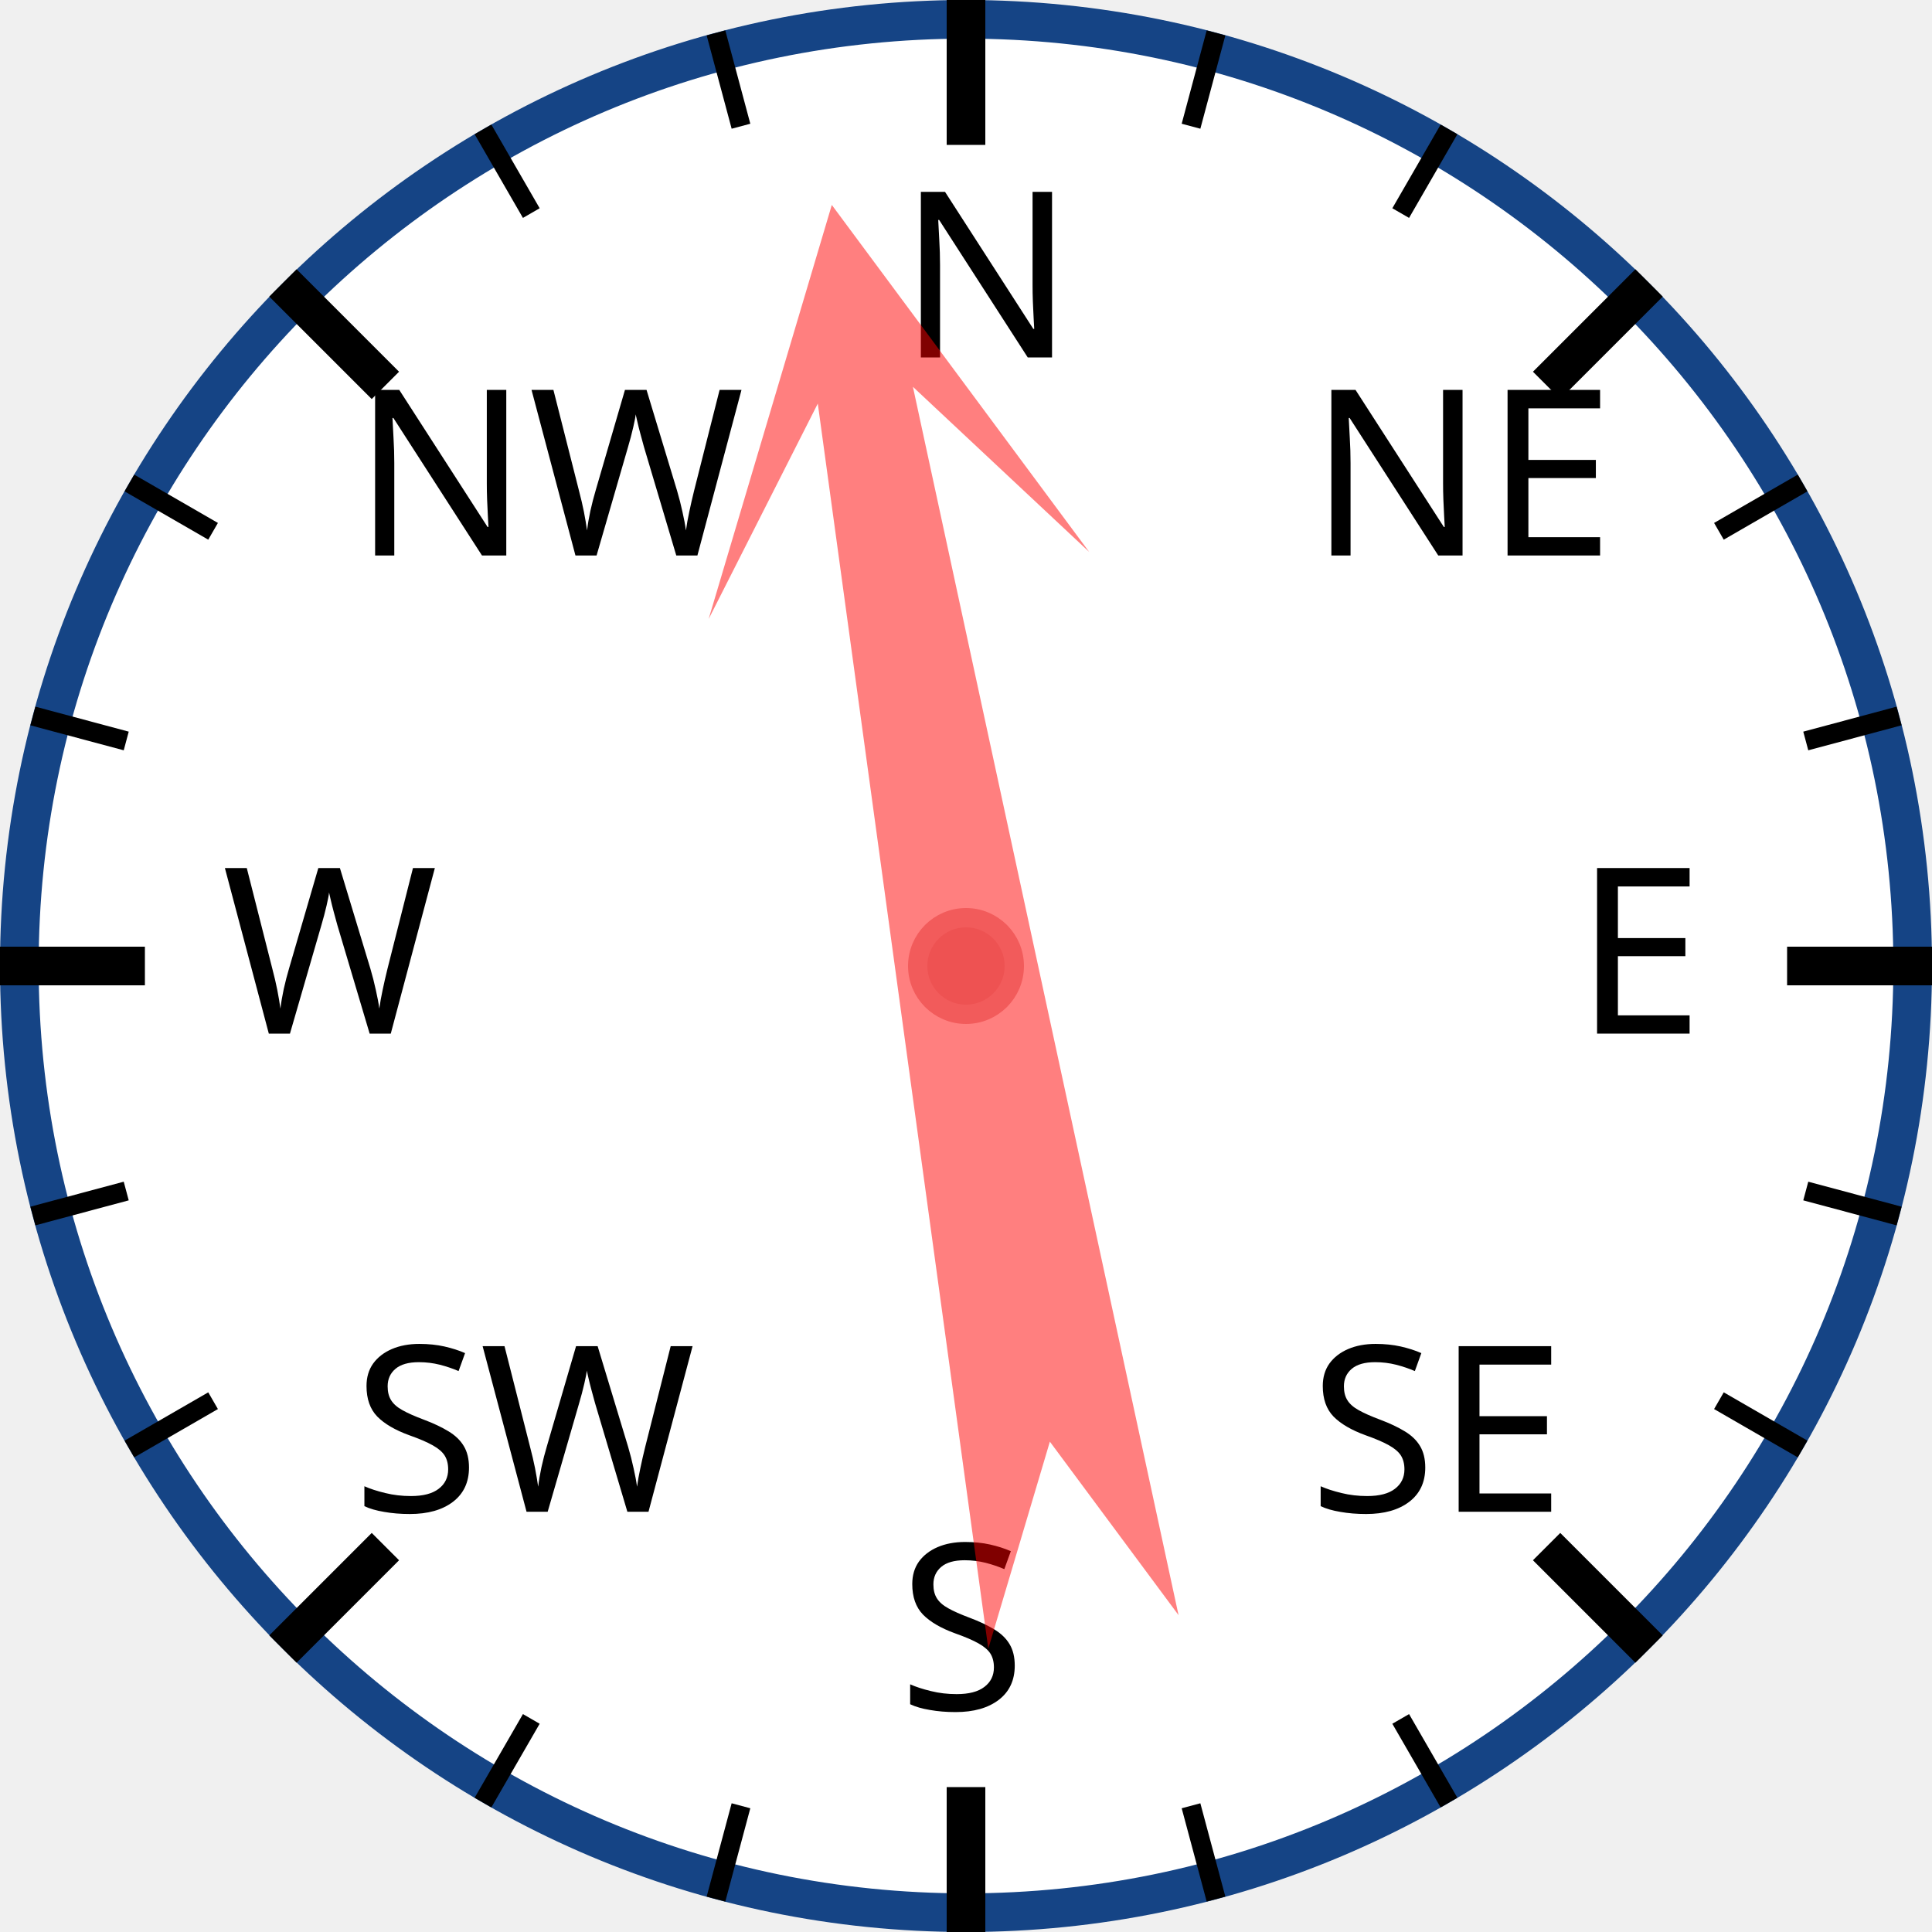
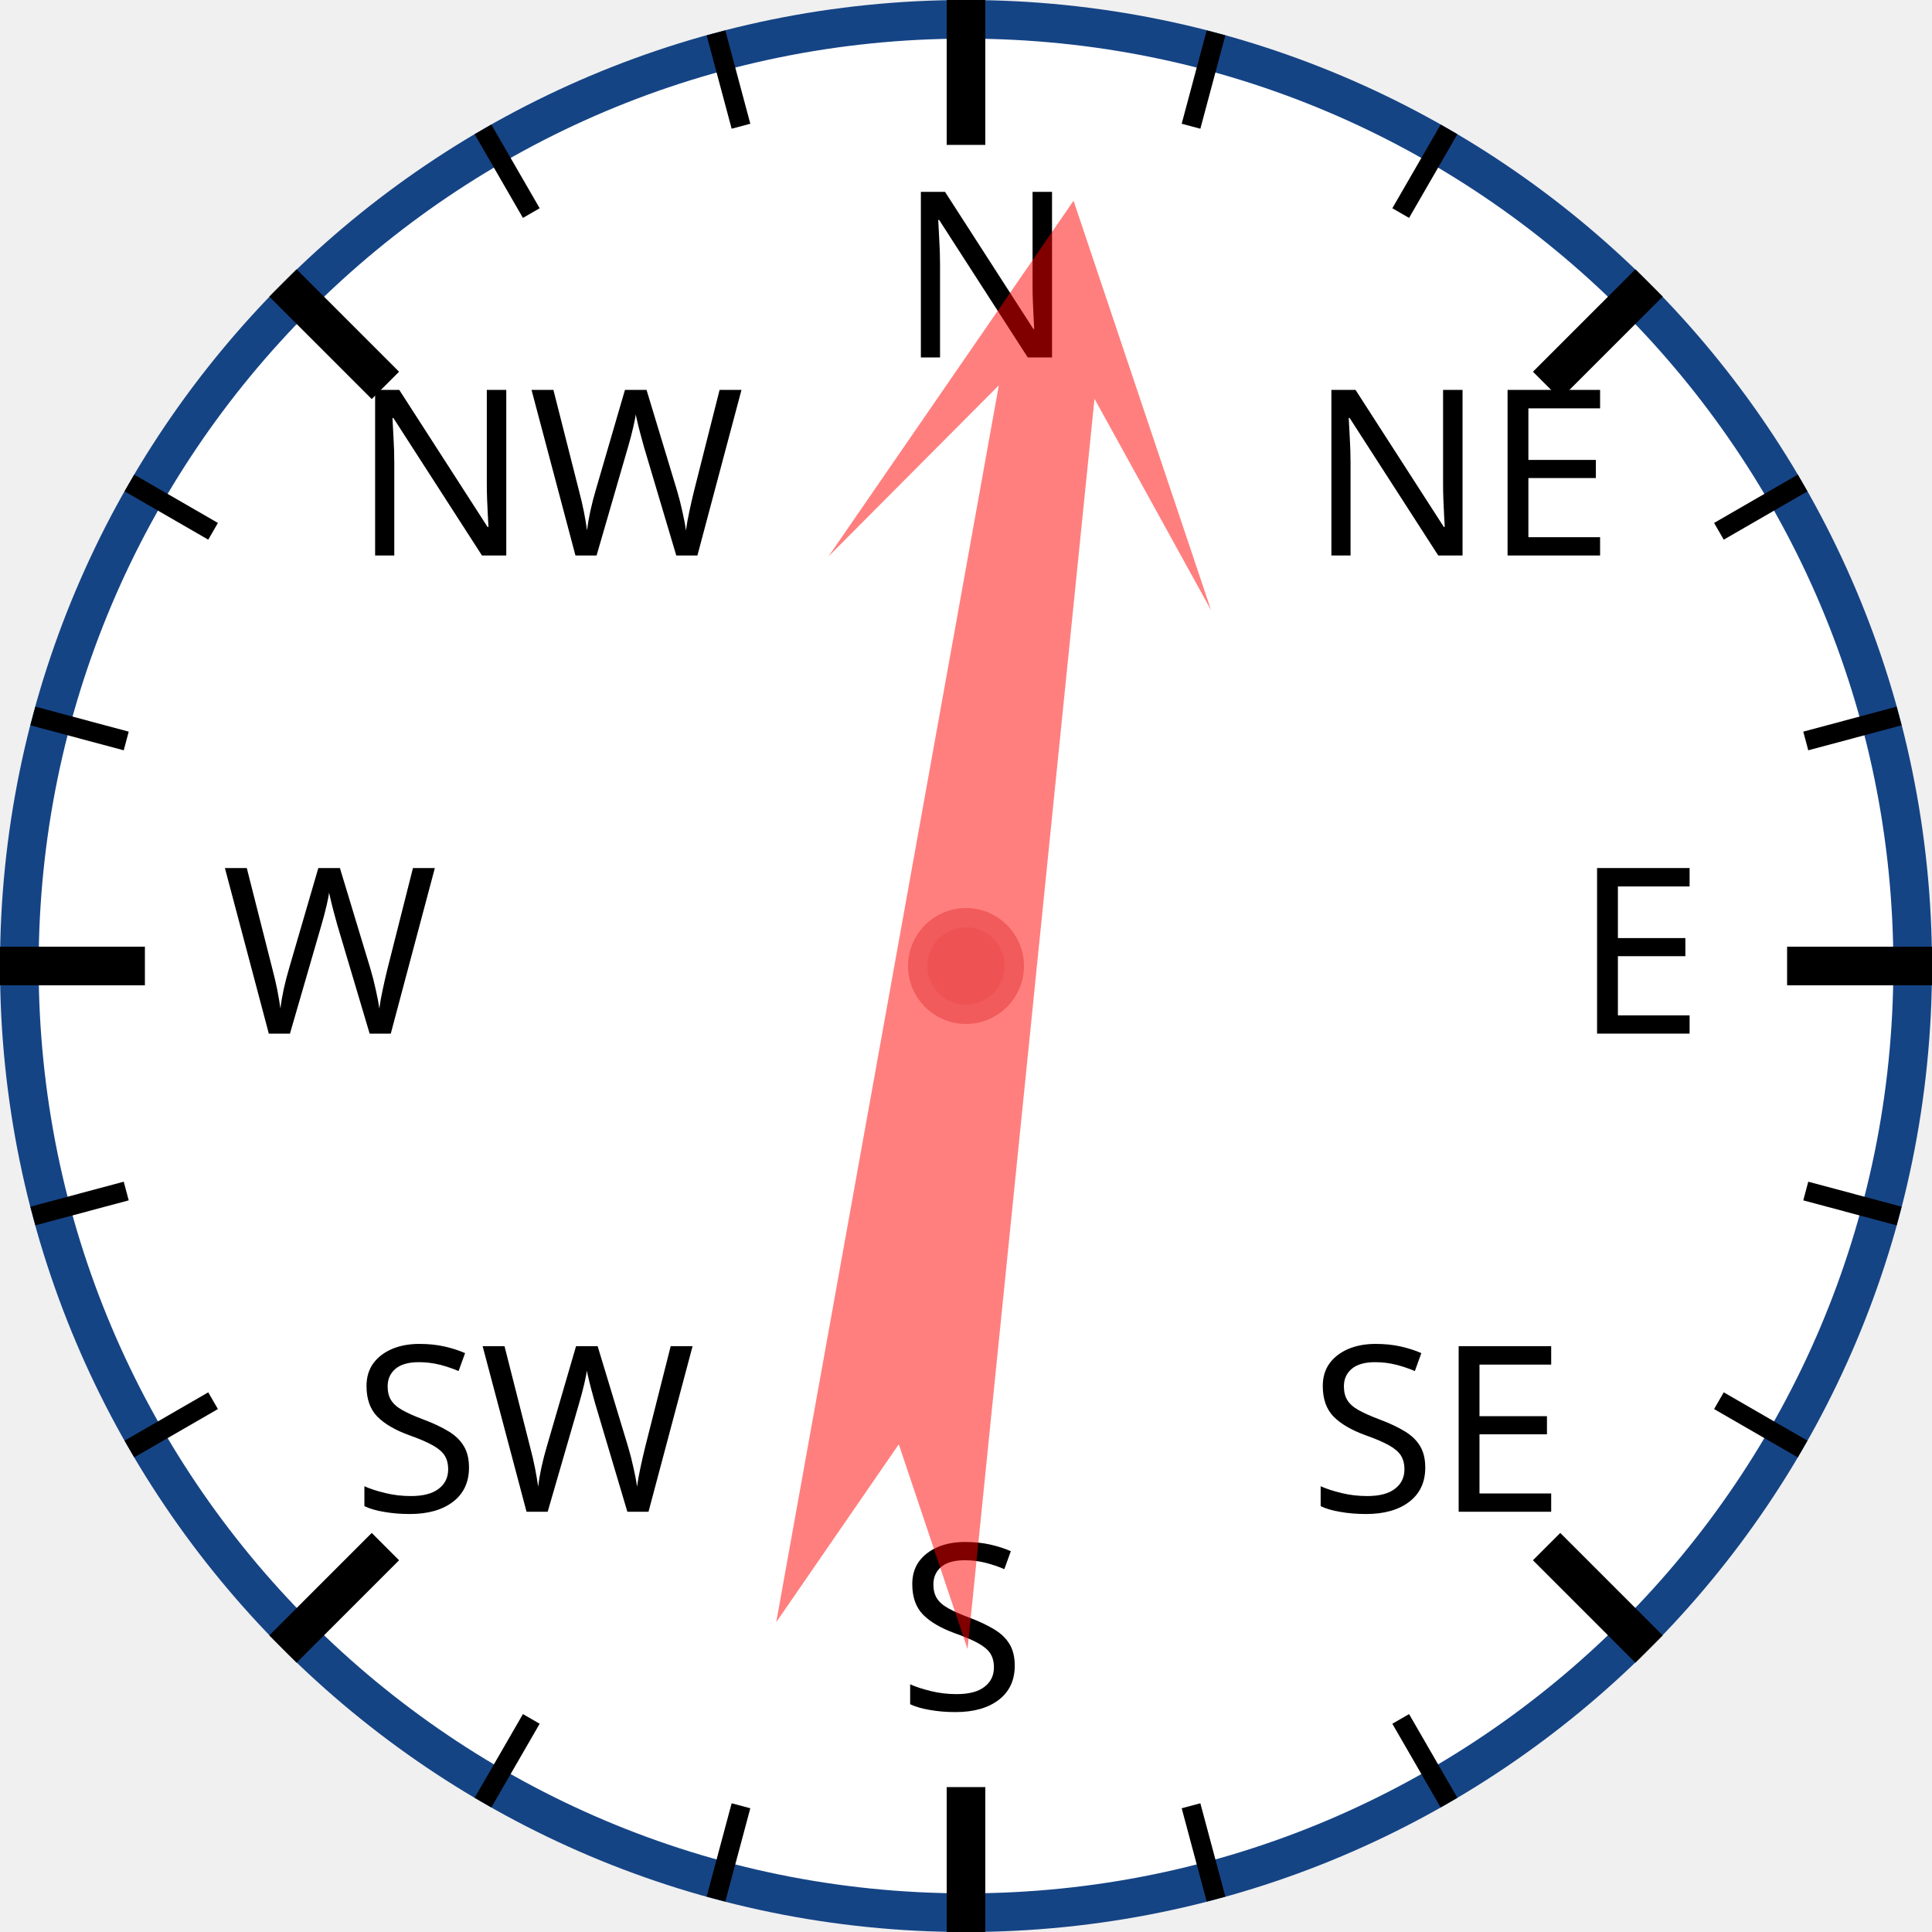
<svg xmlns="http://www.w3.org/2000/svg" width="120px" height="120px" viewBox="0 0 200 200">
  <circle cx="100" cy="100" r="98" style="fill: white; stroke: #154485; stroke-width: 4;" />
  <text x="93.0" y="37.0" style="font-family: sans-serif; font-size: 18pt;">N</text>
  <line x1="100.0" y1="0.0" x2="100.0" y2="15.0" style="stroke: black; stroke-width: 4;" />
  <line x1="74.118" y1="3.407" x2="76.706" y2="13.067" style="stroke: black; stroke-width: 2;" />
  <line x1="50" y1="13.397" x2="55" y2="22.058" style="stroke: black; stroke-width: 2;" />
  <text x="36.503" y="57.503" style="font-family: sans-serif; font-size: 18pt;">NW</text>
  <line x1="29.289" y1="29.289" x2="39.896" y2="39.896" style="stroke: black; stroke-width: 4;" />
  <line x1="13.397" y1="50" x2="22.058" y2="55" style="stroke: black; stroke-width: 2;" />
  <line x1="3.407" y1="74.118" x2="13.067" y2="76.706" style="stroke: black; stroke-width: 2;" />
  <text x="23.0" y="107.0" style="font-family: sans-serif; font-size: 18pt;">W</text>
  <line x1="0.0" y1="100.0" x2="15.0" y2="100.0" style="stroke: black; stroke-width: 4;" />
  <line x1="3.407" y1="125.882" x2="13.067" y2="123.294" style="stroke: black; stroke-width: 2;" />
  <line x1="13.397" y1="150" x2="22.058" y2="145" style="stroke: black; stroke-width: 2;" />
  <text x="36.503" y="156.497" style="font-family: sans-serif; font-size: 18pt;">SW</text>
  <line x1="29.289" y1="170.711" x2="39.896" y2="160.104" style="stroke: black; stroke-width: 4;" />
  <line x1="50" y1="186.603" x2="55" y2="177.942" style="stroke: black; stroke-width: 2;" />
  <line x1="74.118" y1="196.593" x2="76.706" y2="186.933" style="stroke: black; stroke-width: 2;" />
  <text x="93" y="177.0" style="font-family: sans-serif; font-size: 18pt;">S</text>
  <line x1="100" y1="200.0" x2="100" y2="185.0" style="stroke: black; stroke-width: 4;" />
  <line x1="125.882" y1="196.593" x2="123.294" y2="186.933" style="stroke: black; stroke-width: 2;" />
  <line x1="150.0" y1="186.603" x2="145.0" y2="177.942" style="stroke: black; stroke-width: 2;" />
  <text x="135.497" y="156.497" style="font-family: sans-serif; font-size: 18pt;">SE</text>
  <line x1="170.711" y1="170.711" x2="160.104" y2="160.104" style="stroke: black; stroke-width: 4;" />
  <line x1="186.603" y1="150" x2="177.942" y2="145" style="stroke: black; stroke-width: 2;" />
  <line x1="196.593" y1="125.882" x2="186.933" y2="123.294" style="stroke: black; stroke-width: 2;" />
  <text x="163.0" y="107" style="font-family: sans-serif; font-size: 18pt;">E</text>
  <line x1="200.0" y1="100" x2="185.0" y2="100" style="stroke: black; stroke-width: 4;" />
  <line x1="196.593" y1="74.118" x2="186.933" y2="76.706" style="stroke: black; stroke-width: 2;" />
  <line x1="186.603" y1="50" x2="177.942" y2="55" style="stroke: black; stroke-width: 2;" />
  <text x="135.497" y="57.503" style="font-family: sans-serif; font-size: 18pt;">NE</text>
  <line x1="170.711" y1="29.289" x2="160.104" y2="39.896" style="stroke: black; stroke-width: 4;" />
  <line x1="150" y1="13.397" x2="145" y2="22.058" style="stroke: black; stroke-width: 2;" />
  <line x1="125.882" y1="3.407" x2="123.294" y2="13.067" style="stroke: black; stroke-width: 2;" />
-   <polygon points="100 20 120 60 105 40 110 170 100 150 90 170 95 40 80 60" style="fill: red; fill-opacity: 0.5;" transform="rotate(350,100,100)" />
+   <polygon points="100 20 120 60 105 40 110 170 100 150 90 170 95 40 80 60" style="fill: red; fill-opacity: 0.5;" transform="rotate(8,100,100)" />
  <circle cx="100" cy="100" r="5" style="fill: #EE5252; stroke: #F25B5B; stroke-width: 2;" />
</svg>
